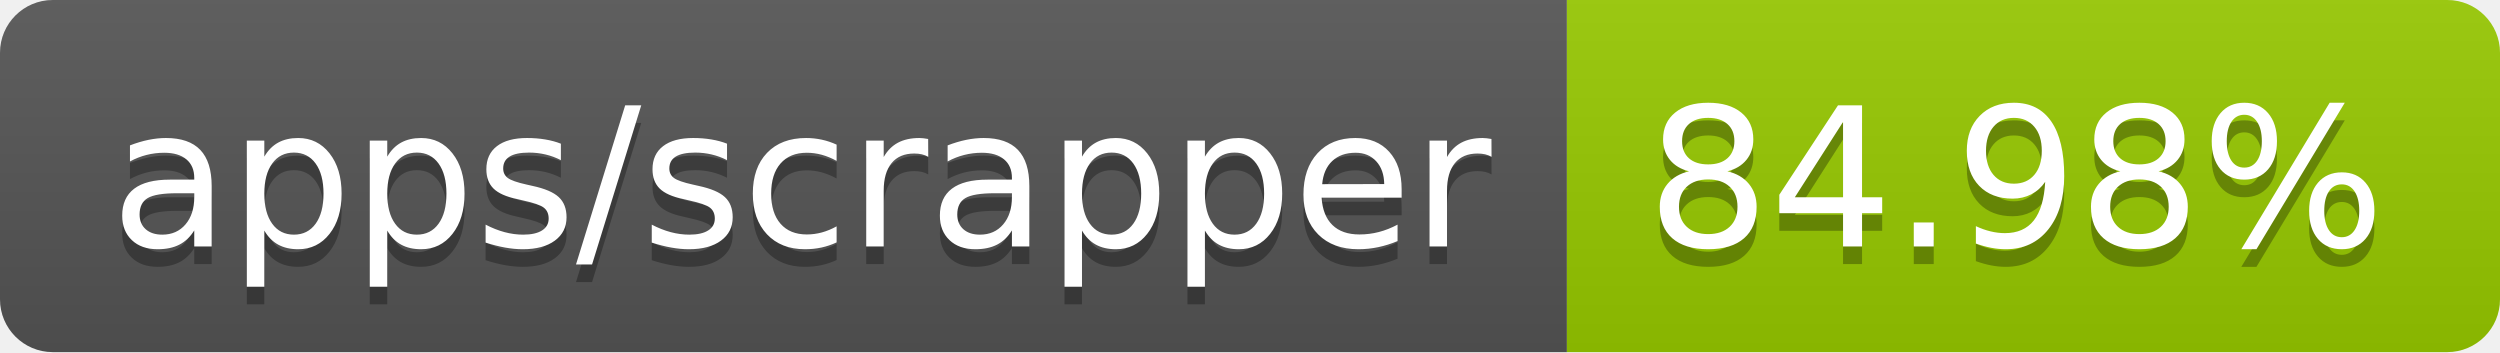
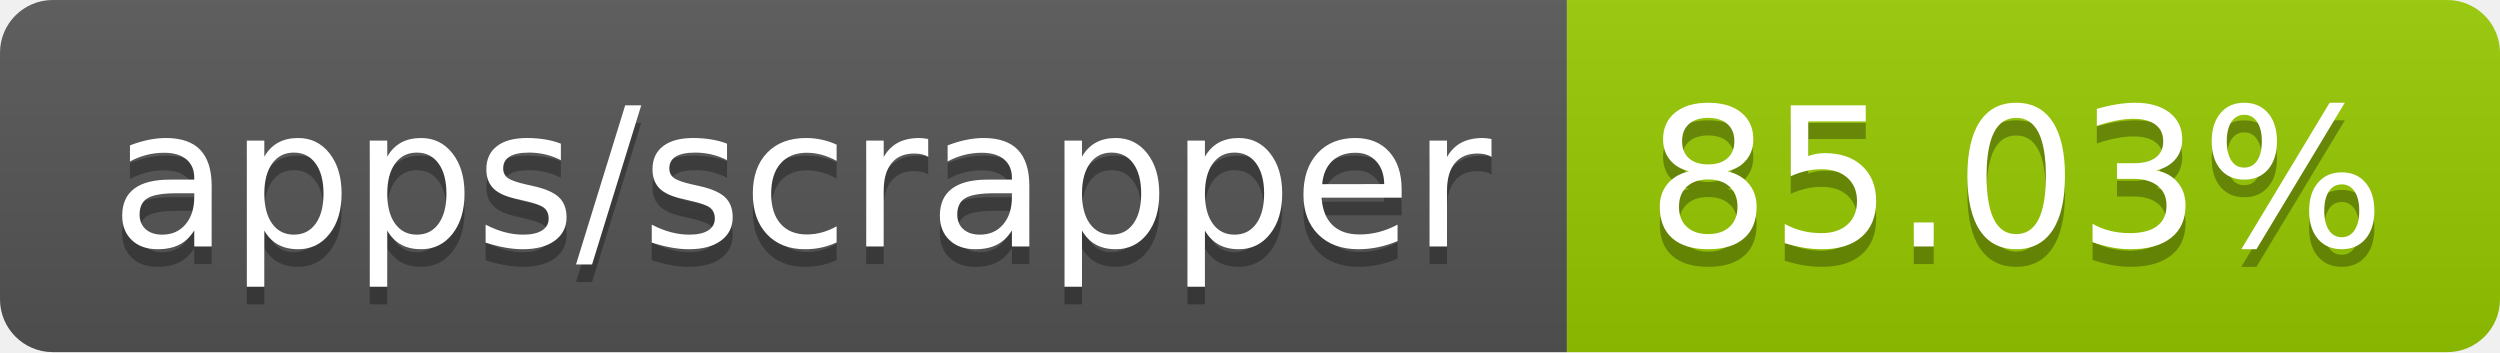
- <svg xmlns="http://www.w3.org/2000/svg" width="142" height="20" role="img" aria-label="apps/scrapper: 84.98%">
+ <svg xmlns="http://www.w3.org/2000/svg" width="142" height="20" role="img" aria-label="apps/scrapper: 85.03%">
  <linearGradient id="s" x2="0" y2="100%">
    <stop offset="0" stop-color="#bbb" stop-opacity=".1" />
    <stop offset="1" stop-opacity=".1" />
  </linearGradient>
  <clipPath id="r">
    <rect width="142" height="20" rx="3" fill="#fff" />
  </clipPath>
  <g clip-path="url(#r)">
    <rect width="89" height="20" fill="#555" />
    <rect x="89" width="53" height="20" fill="#97ca00" />
    <rect width="142" height="20" fill="url(#s)" />
  </g>
  <g fill="#fff" text-anchor="middle" font-family="Verdana,Geneva,DejaVu Sans,sans-serif" text-rendering="geometricPrecision" font-size="110">
    <text aria-hidden="true" x="455" y="150" fill="#010101" fill-opacity=".3" transform="scale(.1)" textLength="790">apps/scrapper</text>
    <text x="455" y="140" transform="scale(.1)" fill="#fff" textLength="790">apps/scrapper</text>
-     <text aria-hidden="true" x="1145" y="150" fill="#010101" fill-opacity=".3" transform="scale(.1)" textLength="430">84.98%</text>
-     <text x="1145" y="140" transform="scale(.1)" fill="#fff" textLength="430">84.98%</text>
+     <text aria-hidden="true" x="1145" y="150" fill="#010101" fill-opacity=".3" transform="scale(.1)" textLength="430">85.03%</text>
+     <text x="1145" y="140" transform="scale(.1)" fill="#fff" textLength="430">85.03%</text>
  </g>
</svg>
